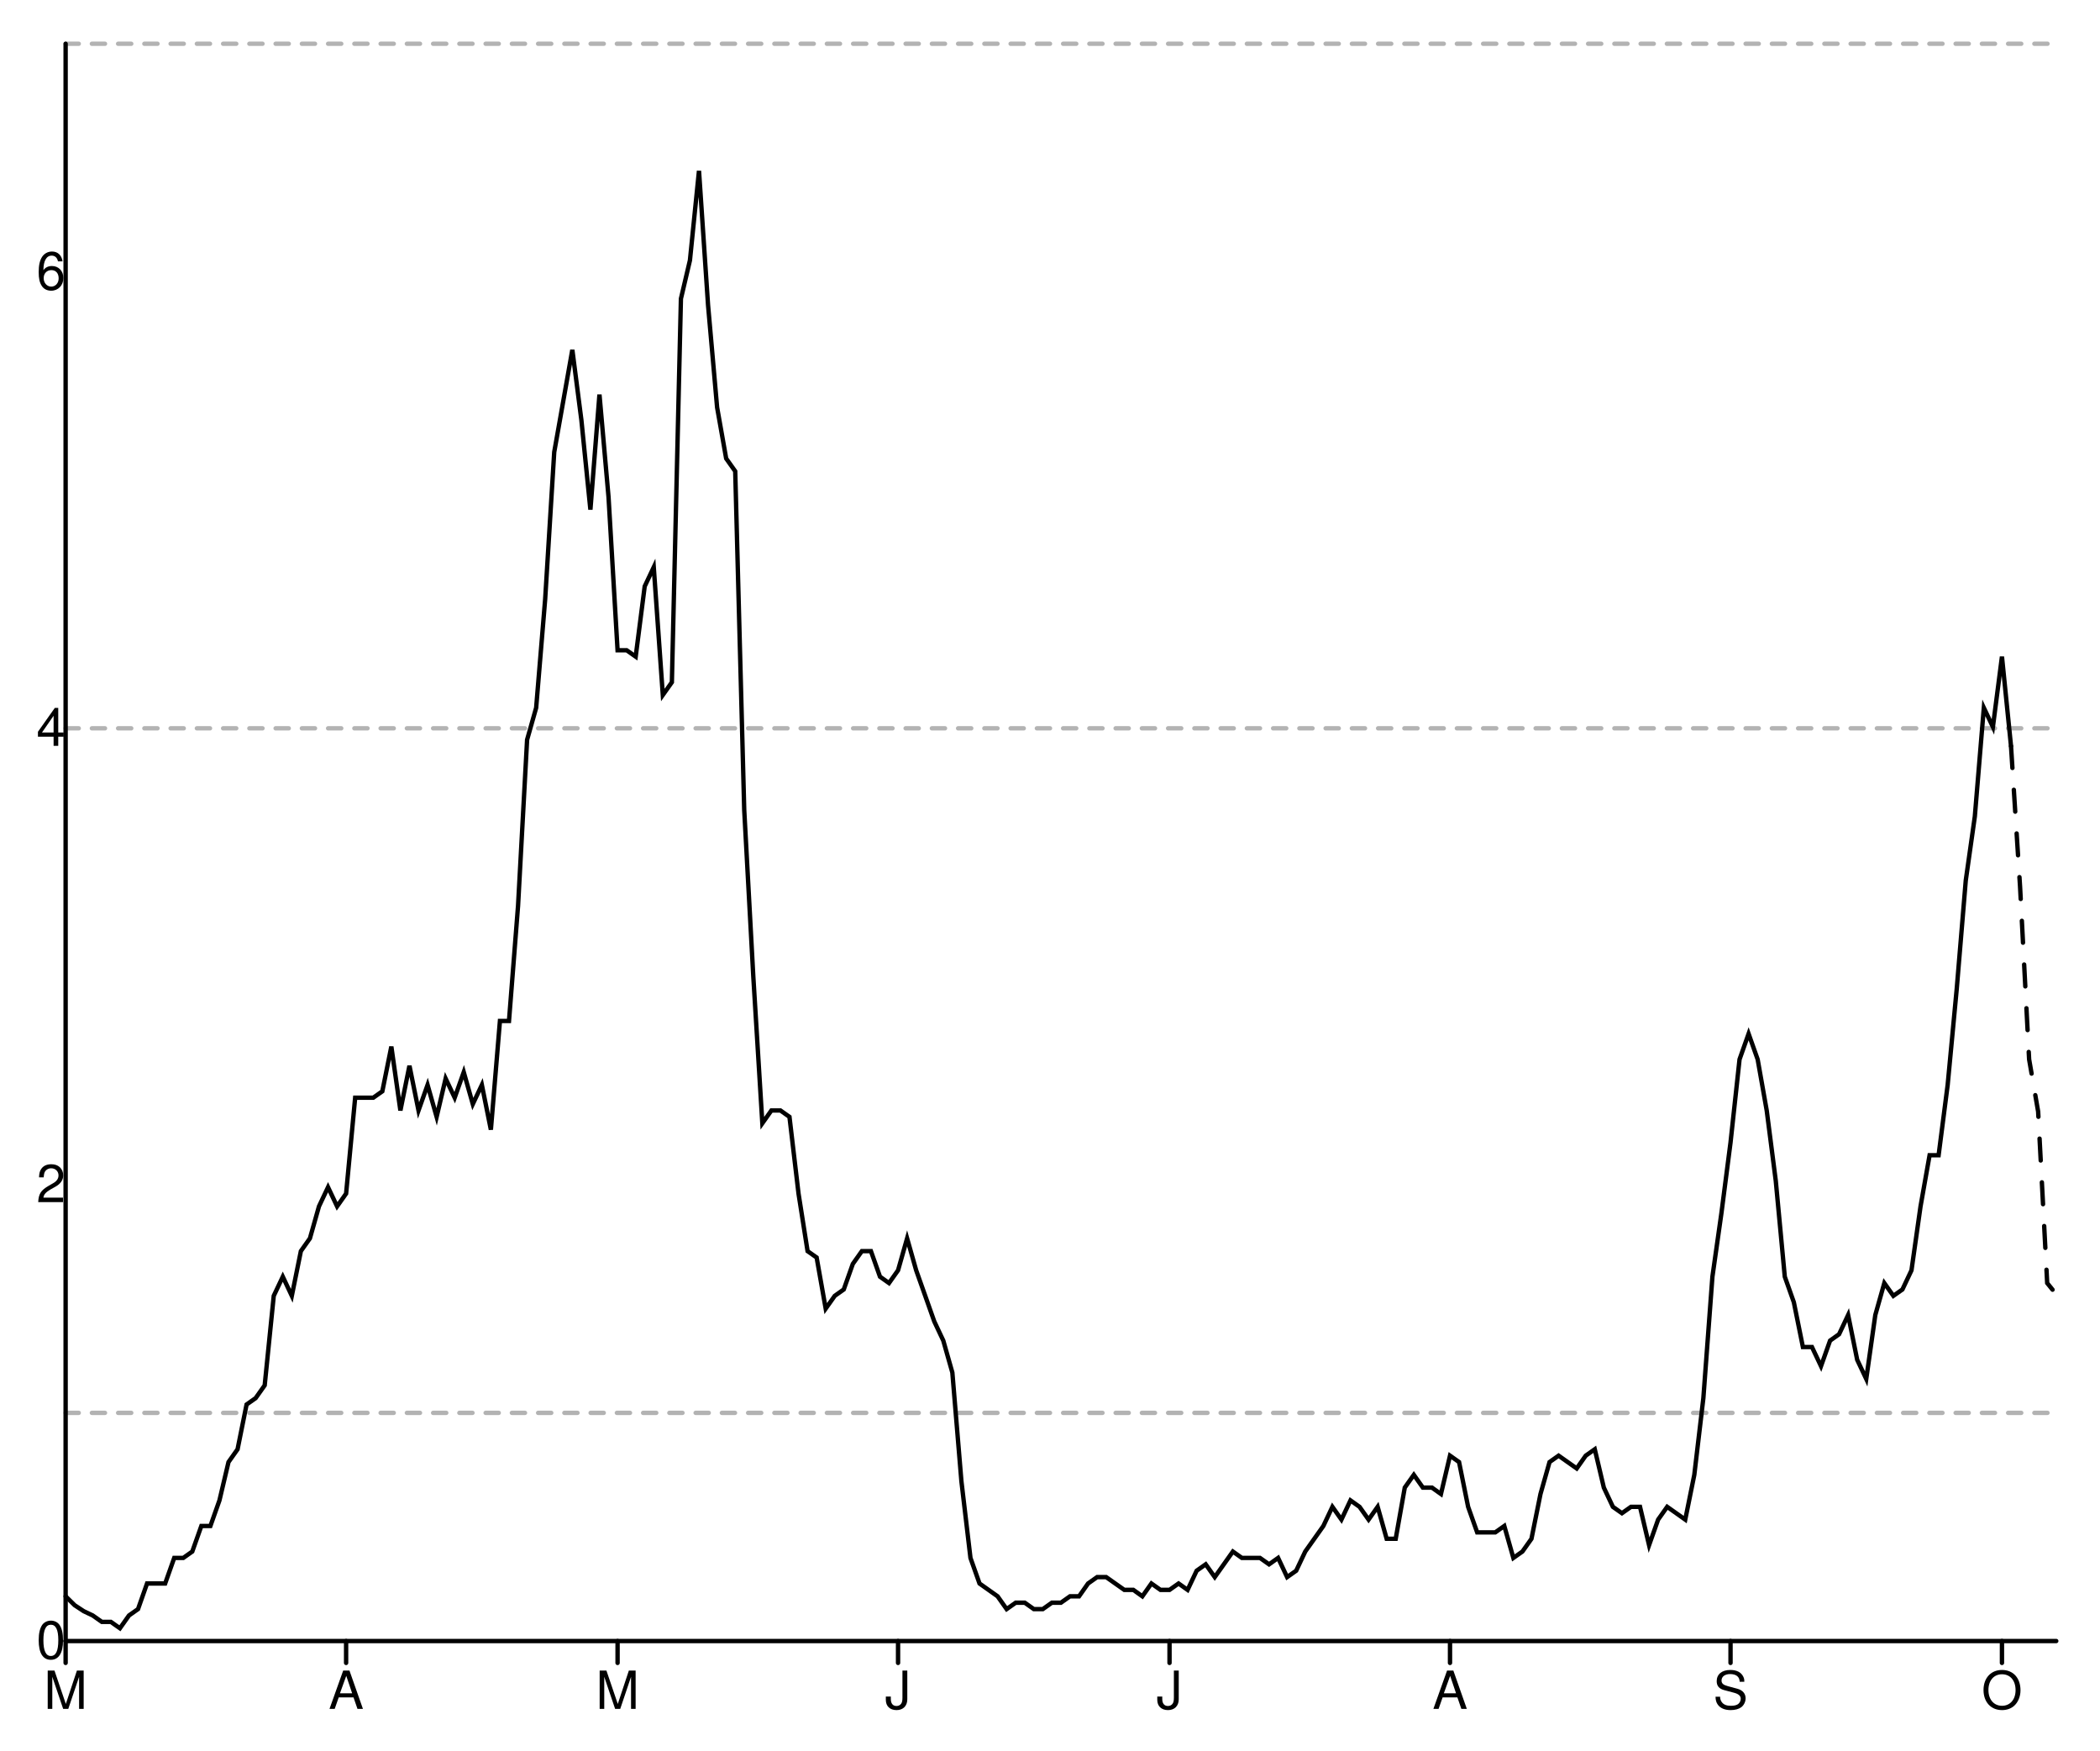
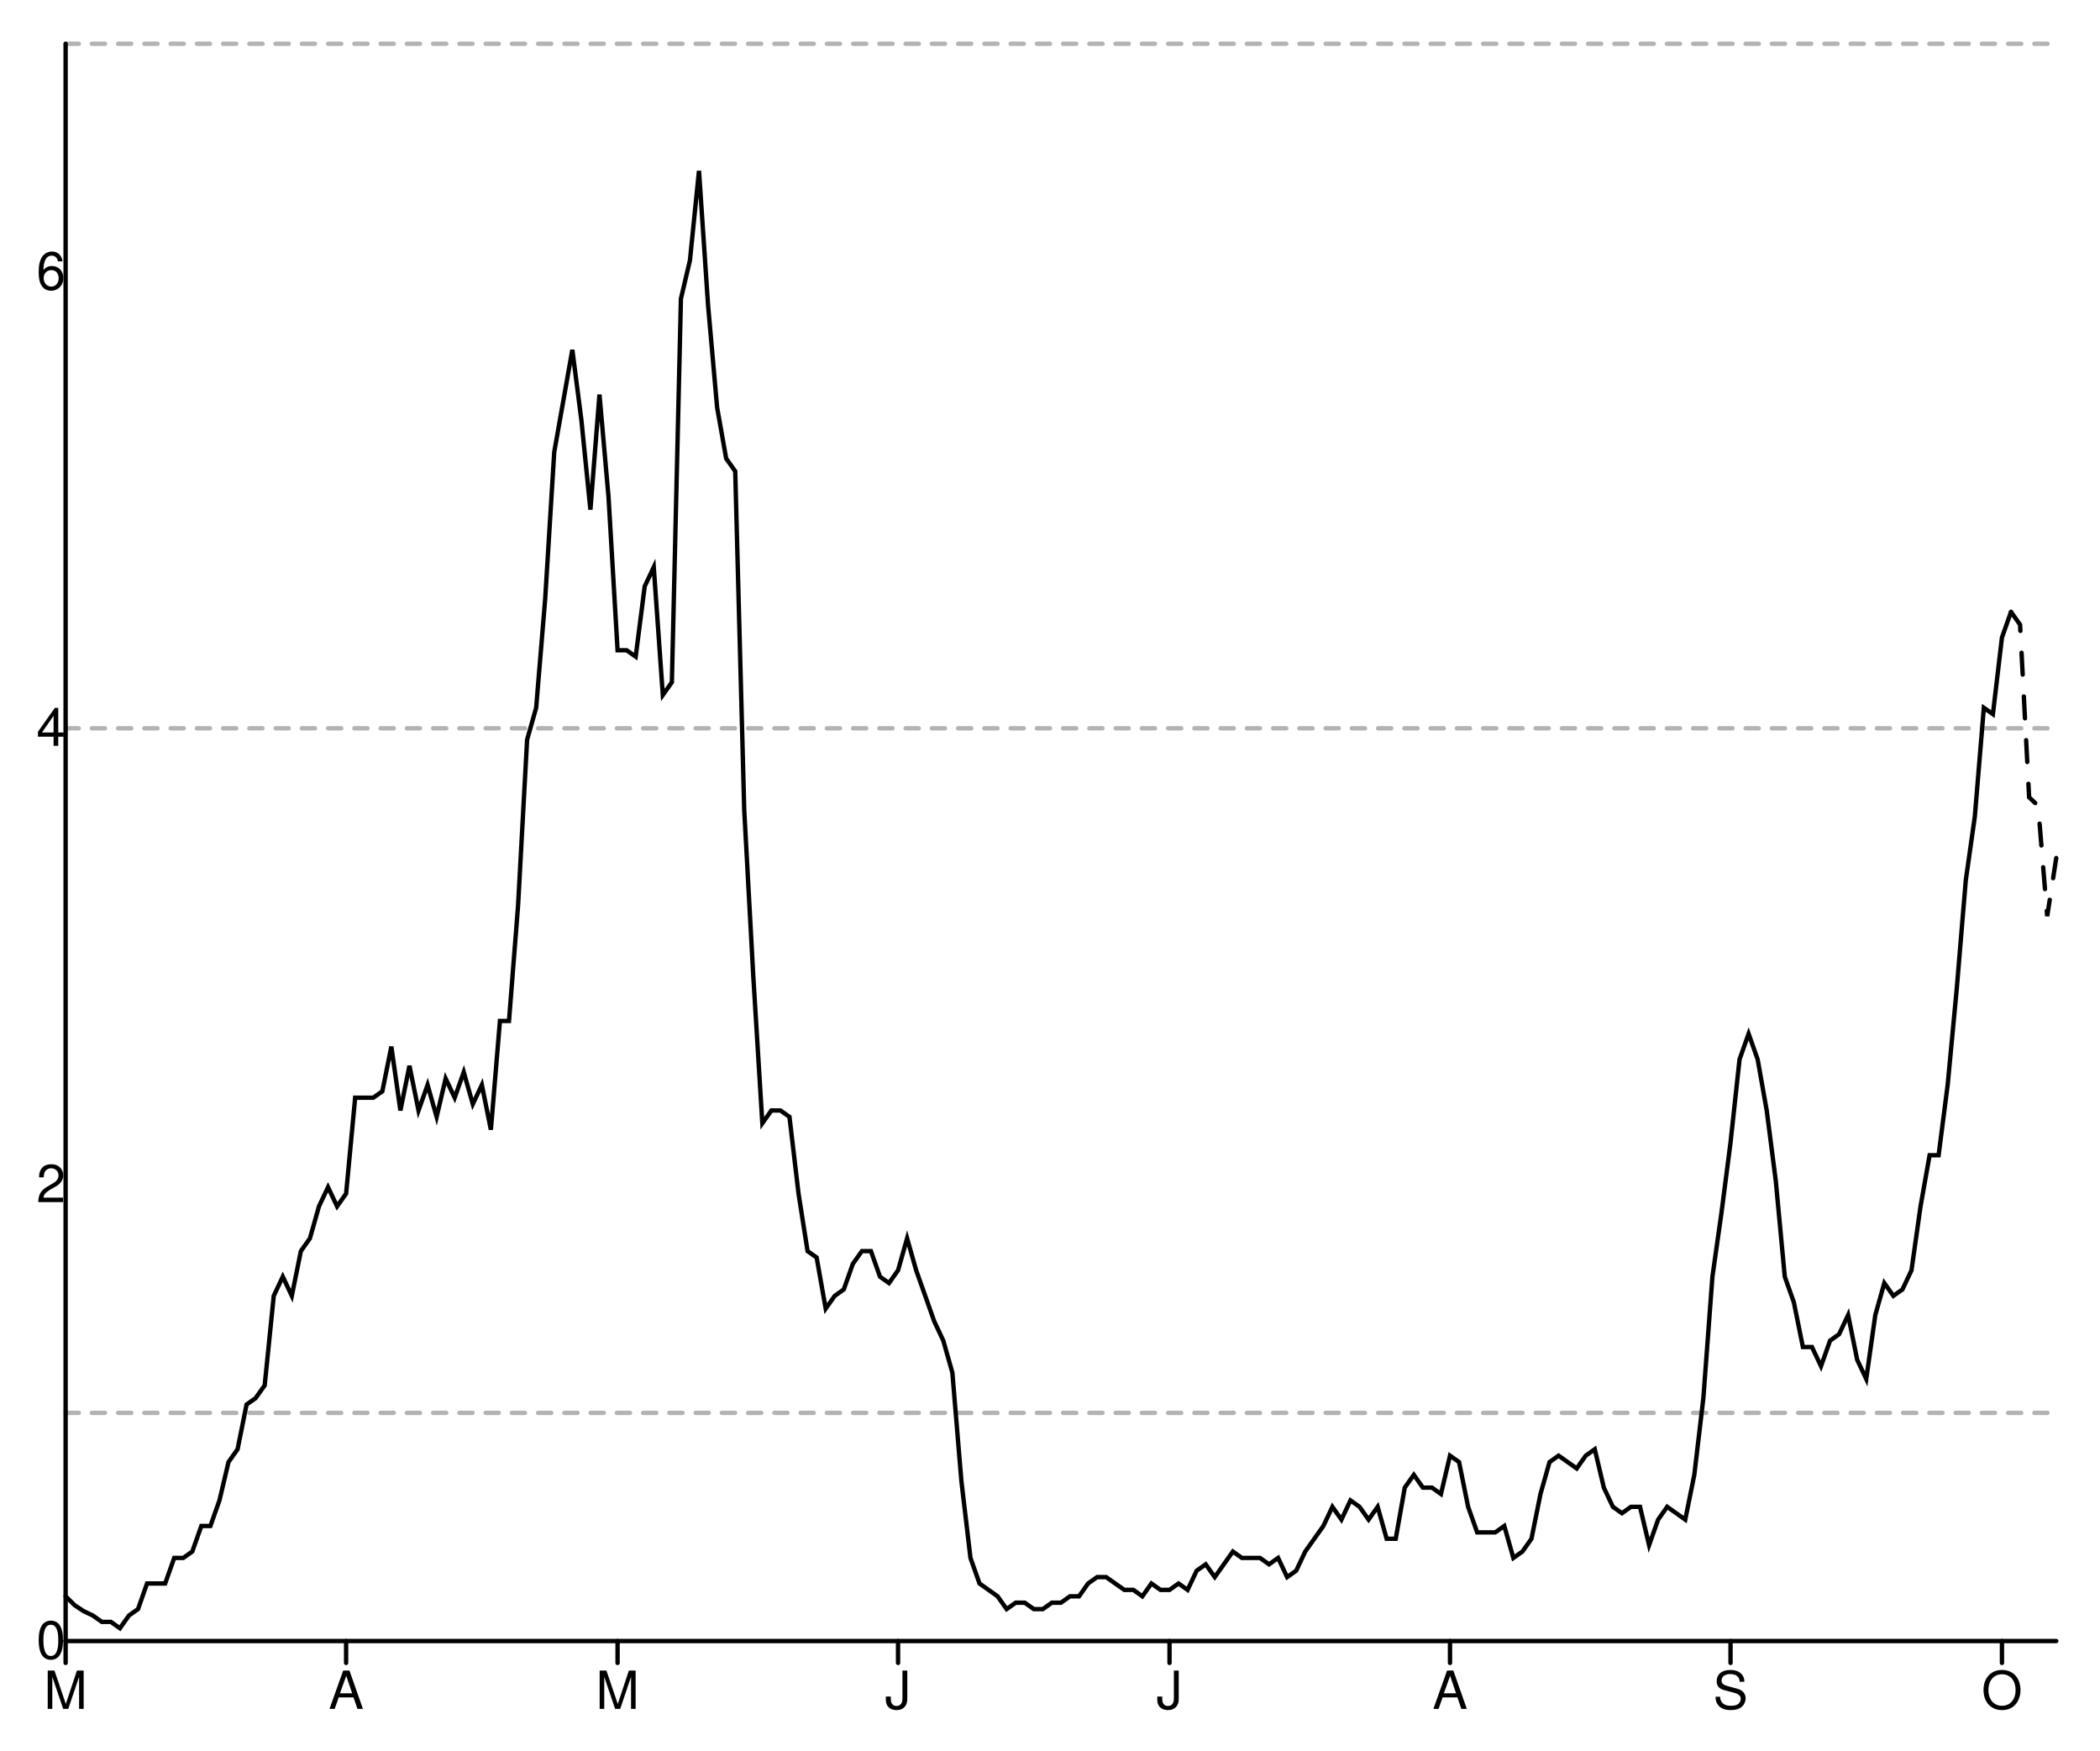
<svg xmlns="http://www.w3.org/2000/svg" width="480" height="400" viewBox="0 0 480 400" style="overflow:display" preserveAspectRatio="xMinYMin meet" overflow="visible">
  <defs>
    <style>
	.data-series path.line { fill-opacity: 0; stroke: black; }
	.data-series path.line.dotted { stroke-dasharray: 12 20 }
	.data-series circle { display: none; }
	.data-series:hover path.line, .data-series.on path.line { stroke-width: 1; }
	.data-series:hover circle, .data-series.on circle { display: inline; }
	.data-series circle:hover, .data-series circle.on { r: 1px!important; }
	.graph-grid { font-family: "Helvetica Neue",Helvetica,Arial,"Lucida Grande",sans-serif; }
	.graph-grid line { stroke: black; stroke-width: 1; stroke-linecap: round; }
	.graph-grid.graph-grid-x text { text-anchor: middle; dominant-baseline: hanging; transform: translateY(10px); }
	.graph-grid.graph-grid-y text { text-anchor: end; dominant-baseline: middle; transform: translateX(-10px); }
	</style>
  </defs>
  <g class="graph-grid graph-grid-y">
    <line x1="15.00" y1="375.00" x2="470.00" y2="375.00" data-left="15" />
    <text x="25" y="375" text-anchor="end">0</text>
    <text x="25" y="270.714" text-anchor="end">2</text>
    <text x="25" y="166.429" text-anchor="end">4</text>
    <text x="25" y="62.143" text-anchor="end">6</text>
    <text style="text-anchor:middle;dominant-baseline:hanging;font-weight:bold;transform: translateY(192.5px) rotate(-90deg);" />
  </g>
  <g class="graph-grid graph-grid-x">
    <line x1="15.00" y1="375.00" x2="15.00" y2="10.00" data-left="15" />
    <line class="tick" x1="15.00" y1="375.00" x2="15.00" y2="380.00" />
    <text x="15" y="375" text-anchor="middle">M</text>
    <line class="tick" x1="79.11" y1="375.00" x2="79.11" y2="380.00" />
    <text x="79.114" y="375" text-anchor="middle">A</text>
    <line class="tick" x1="141.16" y1="375.00" x2="141.16" y2="380.00" />
    <text x="141.159" y="375" text-anchor="middle">M</text>
    <line class="tick" x1="205.27" y1="375.00" x2="205.27" y2="380.00" />
    <text x="205.273" y="375" text-anchor="middle">J</text>
    <line class="tick" x1="267.32" y1="375.00" x2="267.32" y2="380.00" />
    <text x="267.318" y="375" text-anchor="middle">J</text>
    <line class="tick" x1="331.43" y1="375.00" x2="331.43" y2="380.00" />
    <text x="331.432" y="375" text-anchor="middle">A</text>
    <line class="tick" x1="395.55" y1="375.00" x2="395.55" y2="380.00" />
    <text x="395.545" y="375" text-anchor="middle">S</text>
    <line class="tick" x1="457.59" y1="375.00" x2="457.59" y2="380.00" />
    <text x="457.591" y="375" text-anchor="middle">O</text>
    <text style="text-anchor:middle;dominant-baseline:hanging;font-weight:bold;transform: translateY(192.5px) rotate(-90deg);" />
  </g>
  <g data-series="widespread" class="data-series">
    <path d="M 15.00,10.00L 470.00,10.00" id="E06000054-level-0" class="line" stroke-width="1" stroke-linecap="round" stroke-dasharray="3,3" fill-opacity="0.3" opacity="0.3" />
  </g>
  <g data-series="substantial" class="data-series">
    <path d="M 15.00,166.43L 470.00,166.43" id="E06000054-level-1" class="line" stroke-width="1" stroke-linecap="round" stroke-dasharray="3,3" fill-opacity="0.3" opacity="0.3" />
  </g>
  <g data-series="moderate" class="data-series">
    <path d="M 15.00,322.86L 470.00,322.86" id="E06000054-level-2" class="line" stroke-width="1" stroke-linecap="round" stroke-dasharray="3,3" fill-opacity="0.3" opacity="0.3" />
  </g>
  <g data-series="new-cases" class="data-series">
-     <path d="M 15.00,364.78L 17.07,366.82L 19.14,368.18L 21.20,369.16L 23.27,370.62L 25.34,370.62L 27.41,372.08L 29.48,369.16L 31.55,367.70L 33.61,361.85L 35.68,361.85L 37.75,361.85L 39.82,356.01L 41.89,356.01L 43.95,354.55L 46.02,348.71L 48.09,348.71L 50.16,342.86L 52.23,334.10L 54.30,331.18L 56.36,320.95L 58.43,319.49L 60.50,316.57L 62.57,296.12L 64.64,291.74L 66.70,296.12L 68.77,285.90L 70.84,282.98L 72.91,275.67L 74.98,271.29L 77.05,275.67L 79.11,272.75L 81.18,250.84L 83.25,250.84L 85.32,250.84L 87.39,249.38L 89.45,239.16L 91.52,253.76L 93.59,243.54L 95.66,253.76L 97.73,247.92L 99.80,255.22L 101.86,246.46L 103.93,250.84L 106.00,245.00L 108.07,252.30L 110.14,247.92L 112.20,258.15L 114.27,233.31L 116.34,233.31L 118.41,207.02L 120.48,169.04L 122.55,161.74L 124.61,136.91L 126.68,103.31L 128.75,91.63L 130.82,79.94L 132.89,96.01L 134.95,116.46L 137.02,90.17L 139.09,113.54L 141.16,148.59L 143.23,148.59L 145.30,150.05L 147.36,133.99L 149.43,129.60L 151.50,158.82L 153.57,155.90L 155.64,68.26L 157.70,59.49L 159.77,39.04L 161.84,69.72L 163.91,93.09L 165.98,104.77L 168.05,107.69L 170.11,185.11L 172.18,223.09L 174.25,256.68L 176.32,253.76L 178.39,253.76L 180.45,255.22L 182.52,272.75L 184.59,285.90L 186.66,287.36L 188.73,299.04L 190.80,296.12L 192.86,294.66L 194.93,288.82L 197.00,285.90L 199.07,285.90L 201.14,291.74L 203.20,293.20L 205.27,290.28L 207.34,282.98L 209.41,290.28L 211.48,296.12L 213.55,301.97L 215.61,306.35L 217.68,313.65L 219.75,338.48L 221.82,356.01L 223.89,361.85L 225.95,363.31L 228.02,364.78L 230.09,367.70L 232.16,366.24L 234.23,366.24L 236.30,367.70L 238.36,367.70L 240.43,366.24L 242.50,366.24L 244.57,364.78L 246.64,364.78L 248.70,361.85L 250.77,360.39L 252.84,360.39L 254.91,361.85L 256.98,363.31L 259.05,363.31L 261.11,364.78L 263.18,361.85L 265.25,363.31L 267.32,363.31L 269.39,361.85L 271.45,363.31L 273.52,358.93L 275.59,357.47L 277.66,360.39L 279.73,357.47L 281.80,354.55L 283.86,356.01L 285.93,356.01L 288.00,356.01L 290.07,357.47L 292.14,356.01L 294.20,360.39L 296.27,358.93L 298.34,354.55L 300.41,351.63L 302.48,348.71L 304.55,344.33L 306.61,347.25L 308.68,342.86L 310.75,344.33L 312.82,347.25L 314.89,344.33L 316.95,351.63L 319.02,351.63L 321.09,339.94L 323.16,337.02L 325.23,339.94L 327.30,339.94L 329.36,341.40L 331.43,332.64L 333.50,334.10L 335.57,344.33L 337.64,350.17L 339.70,350.17L 341.77,350.17L 343.84,348.71L 345.91,356.01L 347.98,354.55L 350.05,351.63L 352.11,341.40L 354.18,334.10L 356.25,332.64L 358.32,334.10L 360.39,335.56L 362.45,332.64L 364.52,331.18L 366.59,339.94L 368.66,344.33L 370.73,345.79L 372.80,344.33L 374.86,344.33L 376.93,353.09L 379.00,347.25L 381.07,344.33L 383.14,345.79L 385.20,347.25L 387.27,337.02L 389.34,319.49L 391.41,291.74L 393.48,277.13L 395.55,261.07L 397.61,242.08L 399.68,236.23L 401.75,242.08L 403.82,253.76L 405.89,269.83L 407.95,291.74L 410.02,297.58L 412.09,307.81L 414.16,307.81L 416.23,312.19L 418.30,306.35L 420.36,304.89L 422.43,300.50L 424.50,310.73L 426.57,315.11L 428.64,300.50L 430.70,293.20L 432.77,296.12L 434.84,294.66L 436.91,290.28L 438.98,275.67L 441.05,263.99L 443.11,263.99L 445.18,247.92L 447.25,226.01L 449.32,201.18L 451.39,186.57L 453.45,161.74L 455.52,166.12L 457.59,150.05L 459.66,170.50" id="New cases" class="line" stroke-width="1" stroke-linecap="round" />
+     <path d="M 15.00,364.78L 17.07,366.82L 19.14,368.18L 21.20,369.16L 23.27,370.62L 25.34,370.62L 27.41,372.08L 29.48,369.16L 31.55,367.70L 33.61,361.85L 35.68,361.85L 37.75,361.85L 39.82,356.01L 41.89,356.01L 43.95,354.55L 46.02,348.71L 48.09,348.71L 50.16,342.86L 52.23,334.10L 54.30,331.18L 56.36,320.95L 58.43,319.49L 60.50,316.57L 62.57,296.12L 64.64,291.74L 66.70,296.12L 68.77,285.90L 70.84,282.98L 72.91,275.67L 74.98,271.29L 77.05,275.67L 79.11,272.75L 81.18,250.84L 83.25,250.84L 85.32,250.84L 87.39,249.38L 89.45,239.16L 91.52,253.76L 93.59,243.54L 95.66,253.76L 97.73,247.92L 99.80,255.22L 101.86,246.46L 103.93,250.84L 106.00,245.00L 108.07,252.30L 110.14,247.92L 112.20,258.15L 114.27,233.31L 116.34,233.31L 118.41,207.02L 120.48,169.04L 122.55,161.74L 124.61,136.91L 126.68,103.31L 128.75,91.63L 130.82,79.94L 132.89,96.01L 134.95,116.46L 137.02,90.17L 139.09,113.54L 141.16,148.59L 143.23,148.59L 145.30,150.05L 147.36,133.99L 149.43,129.60L 151.50,158.82L 153.57,155.90L 155.64,68.26L 157.70,59.49L 159.77,39.04L 161.84,69.72L 163.91,93.09L 165.98,104.77L 168.05,107.69L 170.11,185.11L 172.18,223.09L 174.25,256.68L 176.32,253.76L 178.39,253.76L 180.45,255.22L 182.52,272.75L 184.59,285.90L 186.66,287.36L 188.73,299.04L 190.80,296.12L 192.86,294.66L 194.93,288.82L 197.00,285.90L 199.07,285.90L 201.14,291.74L 203.20,293.20L 205.27,290.28L 207.34,282.98L 209.41,290.28L 211.48,296.12L 213.55,301.97L 215.61,306.35L 217.68,313.65L 219.75,338.48L 221.82,356.01L 223.89,361.85L 225.95,363.31L 228.02,364.78L 230.09,367.70L 232.16,366.24L 234.23,366.24L 236.30,367.70L 238.36,367.70L 240.43,366.24L 242.50,366.24L 244.57,364.78L 246.64,364.78L 248.70,361.85L 250.77,360.39L 252.84,360.39L 254.91,361.85L 256.98,363.31L 259.05,363.31L 261.11,364.78L 263.18,361.85L 265.25,363.31L 267.32,363.31L 269.39,361.85L 271.45,363.31L 273.52,358.93L 275.59,357.47L 277.66,360.39L 279.73,357.47L 281.80,354.55L 283.86,356.01L 285.93,356.01L 288.00,356.01L 290.07,357.47L 292.14,356.01L 294.20,360.39L 296.27,358.93L 298.34,354.55L 300.41,351.63L 302.48,348.71L 304.55,344.33L 306.61,347.25L 308.68,342.86L 310.75,344.33L 312.82,347.25L 314.89,344.33L 316.95,351.63L 319.02,351.63L 321.09,339.94L 323.16,337.02L 325.23,339.94L 327.30,339.94L 329.36,341.40L 331.43,332.64L 333.50,334.10L 335.57,344.33L 337.64,350.17L 339.70,350.17L 341.77,350.17L 343.84,348.71L 345.91,356.01L 347.98,354.55L 350.05,351.63L 352.11,341.40L 354.18,334.10L 356.25,332.64L 358.32,334.10L 360.39,335.56L 362.45,332.64L 364.52,331.18L 366.59,339.94L 368.66,344.33L 370.73,345.79L 372.80,344.33L 374.86,344.33L 376.93,353.09L 379.00,347.25L 381.07,344.33L 383.14,345.79L 385.20,347.25L 387.27,337.02L 389.34,319.49L 391.41,291.74L 393.48,277.13L 395.55,261.07L 397.61,242.08L 399.68,236.23L 401.75,242.08L 403.82,253.76L 405.89,269.83L 407.95,291.74L 410.02,297.58L 412.09,307.81L 414.16,307.81L 416.23,312.19L 418.30,306.35L 420.36,304.89L 422.43,300.50L 424.50,310.73L 426.57,315.11L 428.64,300.50L 430.70,293.20L 432.77,296.12L 434.84,294.66L 436.91,290.28L 438.98,275.67L 441.05,263.99L 443.11,263.99L 445.18,247.92L 447.25,226.01L 449.32,201.18L 451.39,186.57L 453.45,161.74L 455.52,163.20L 457.59,145.67L 459.66,139.83" id="New cases" class="line" stroke-width="1" stroke-linecap="round" />
  </g>
  <g data-series="recent-cases" class="data-series">
-     <path d="M 459.66,170.50L 461.73,202.64L 463.80,242.08L 465.86,254.01L 467.93,293.20L 470.00,295.76" id="Recent cases" class="line" stroke-width="1" stroke-linecap="round" stroke-dasharray="5,5" />
+     <path d="M 459.66,139.83L 461.73,142.75L 463.80,182.19L 465.86,184.14L 467.93,209.36L 470.00,196.07" id="Recent cases" class="line" stroke-width="1" stroke-linecap="round" stroke-dasharray="5,5" />
  </g>
</svg>
